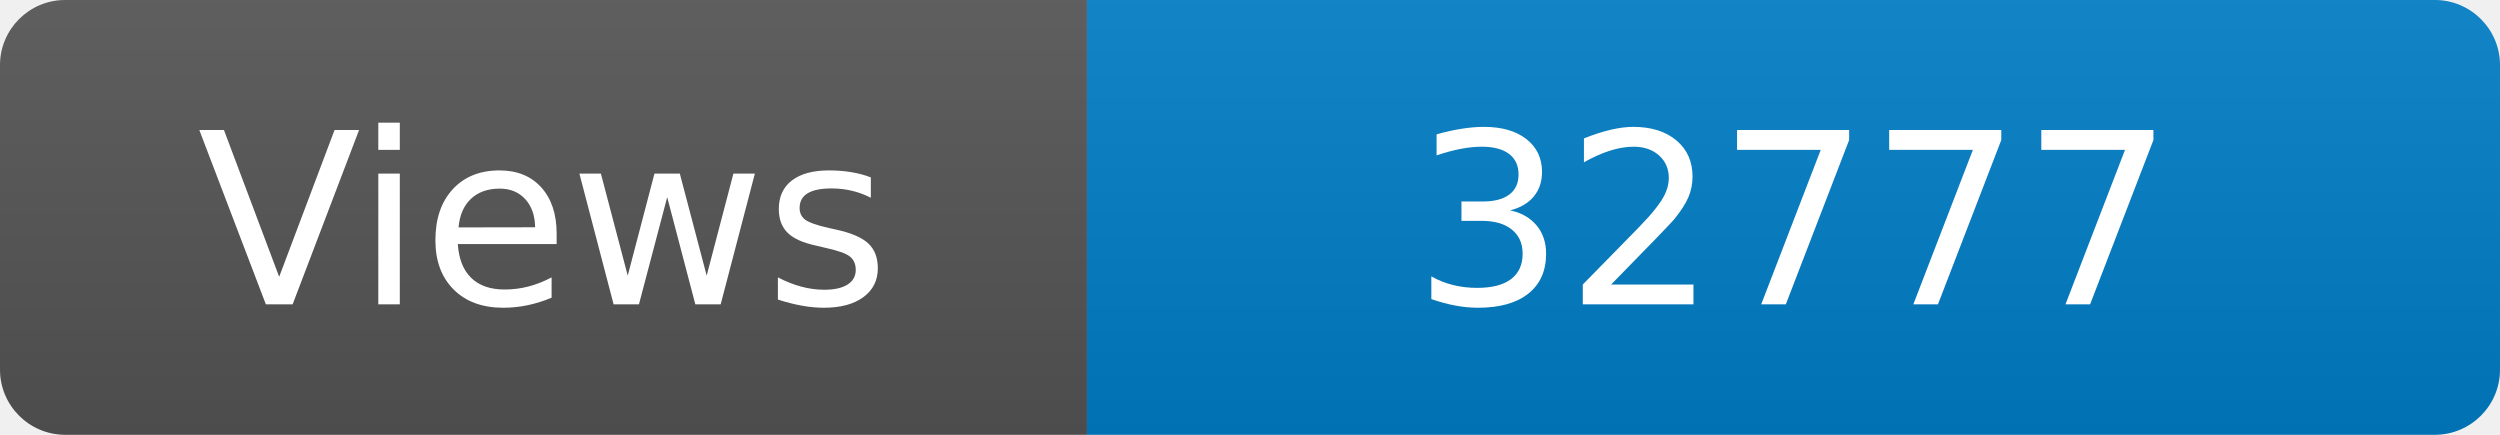
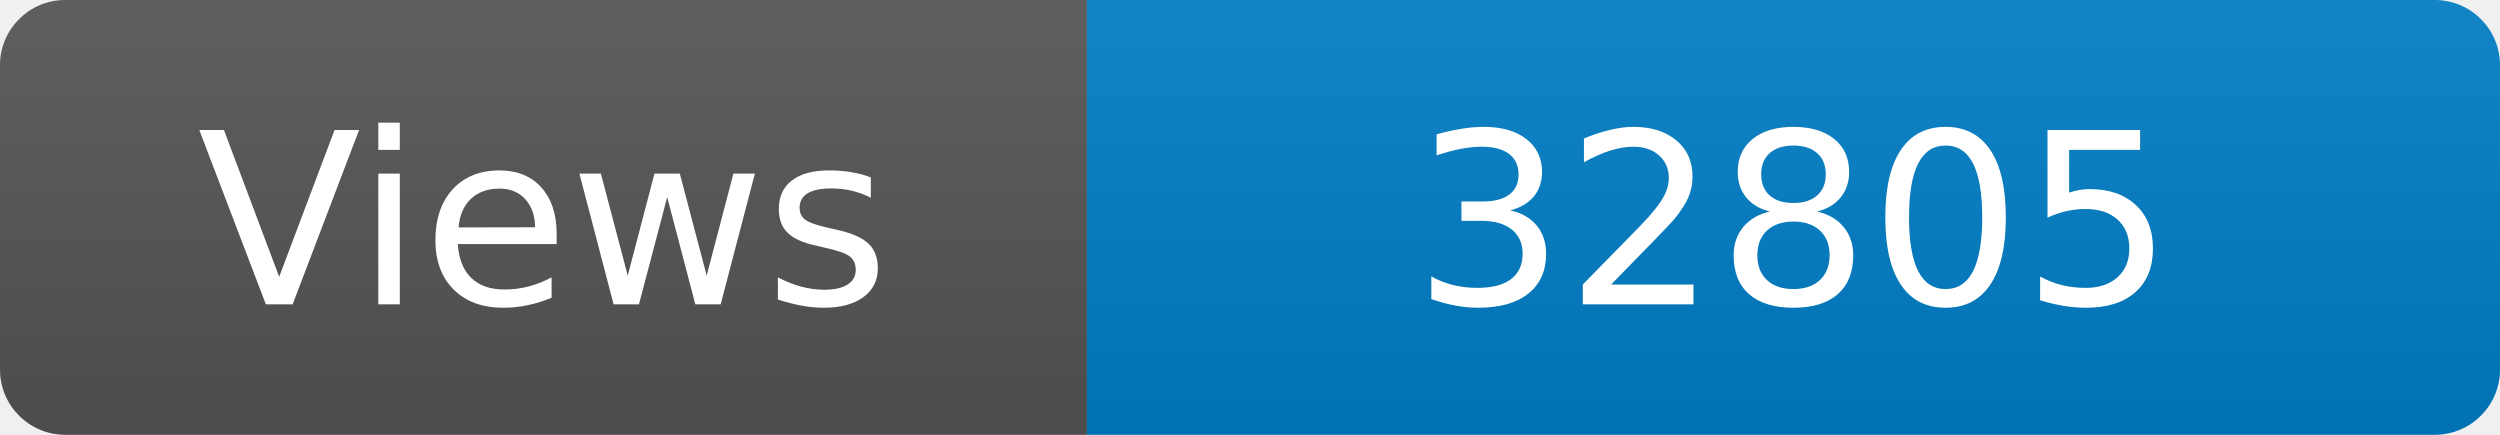
<svg xmlns="http://www.w3.org/2000/svg" width="115" height="20" role="img" aria-label="Maintained?: yes">
  <linearGradient id="s" x2="0" y2="100%">
    <stop offset="0" stop-color="#bbb" stop-opacity=".1" />
    <stop offset="1" stop-opacity=".1" />
  </linearGradient>
  <clipPath id="r">
    <rect width="115" height="20" rx="3" fill="#fff" />
  </clipPath>
  <g clip-path="url(#r)">
    <rect width="50" height="20" fill="#555" />
    <rect x="50" width="160" height="20" fill="#007ec6" />
    <rect width="115" height="20" fill="url(#s)" />
  </g>
  <g fill="#fff" text-anchor="middle" font-family="Verdana,Geneva,DejaVu Sans,sans-serif" font-size="110">
    <text x="250" y="140" transform="scale(.1)" fill="#fff">Views</text>
-     <text x="825" y="140" transform="scale(.1)" fill="#fff">32777</text>
+     <text x="825" y="140" transform="scale(.1)" fill="#fff">32805</text>
  </g>
</svg>
